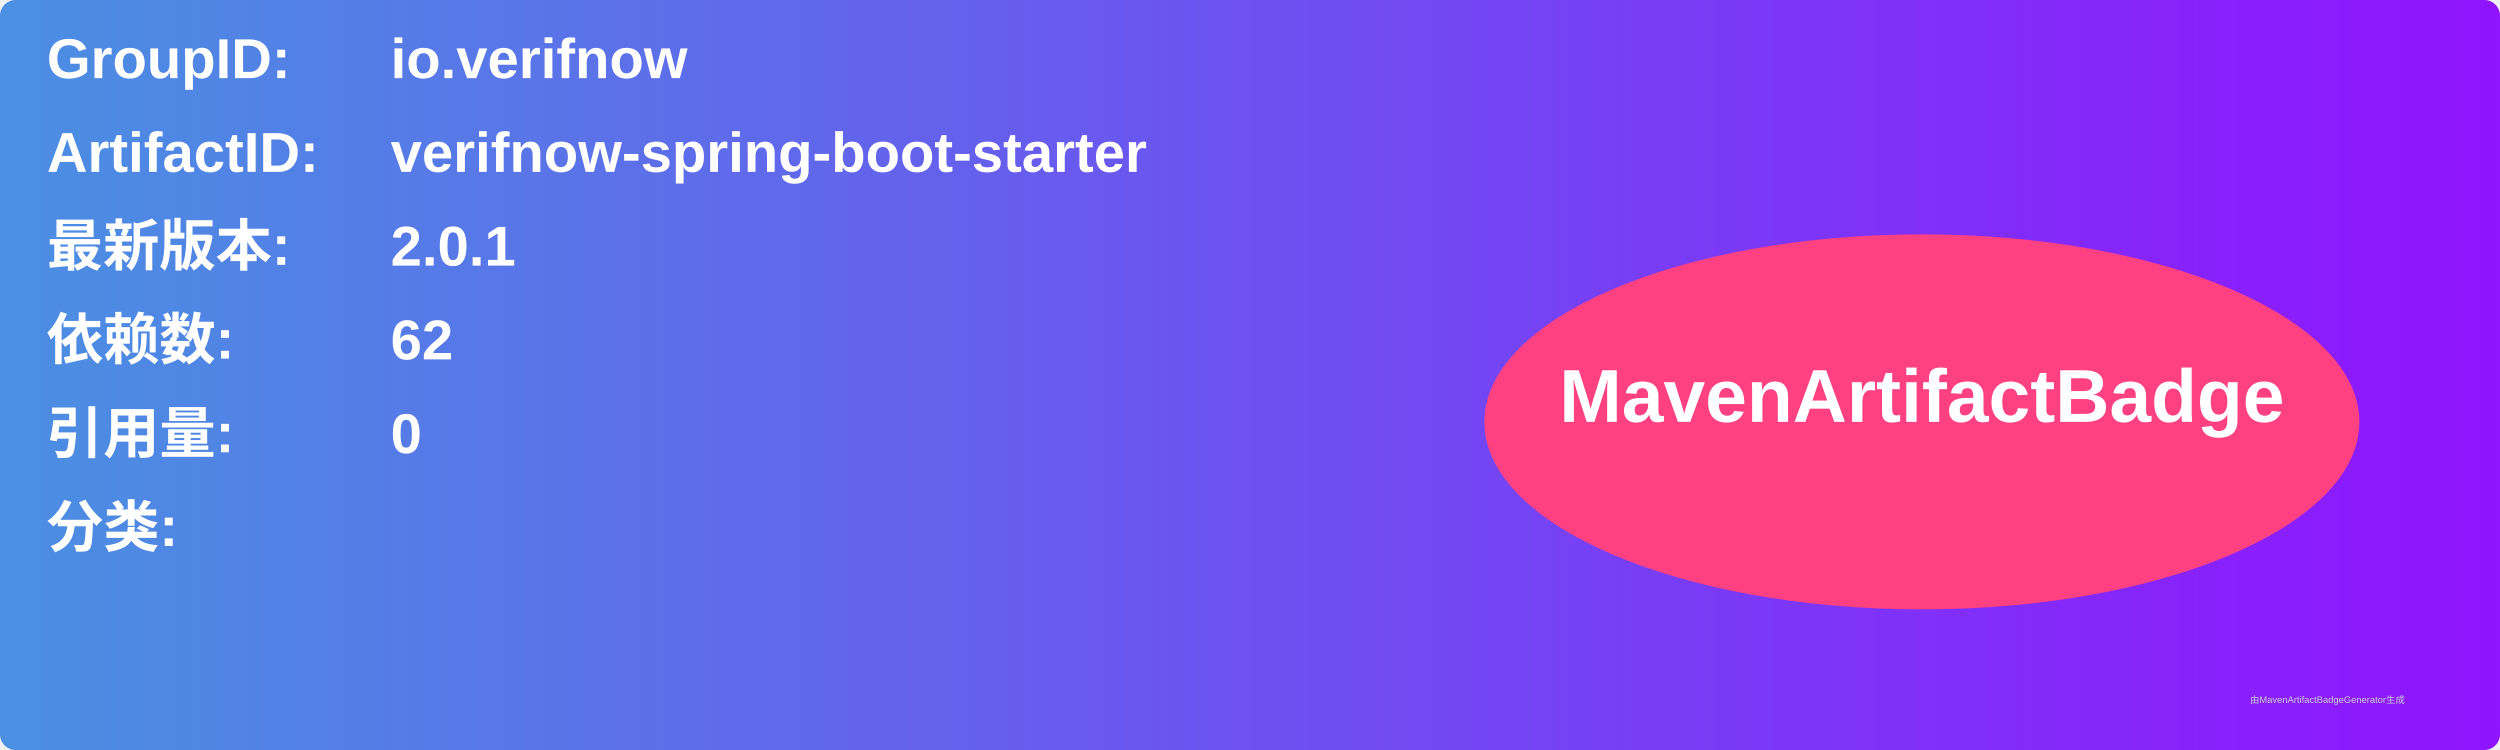
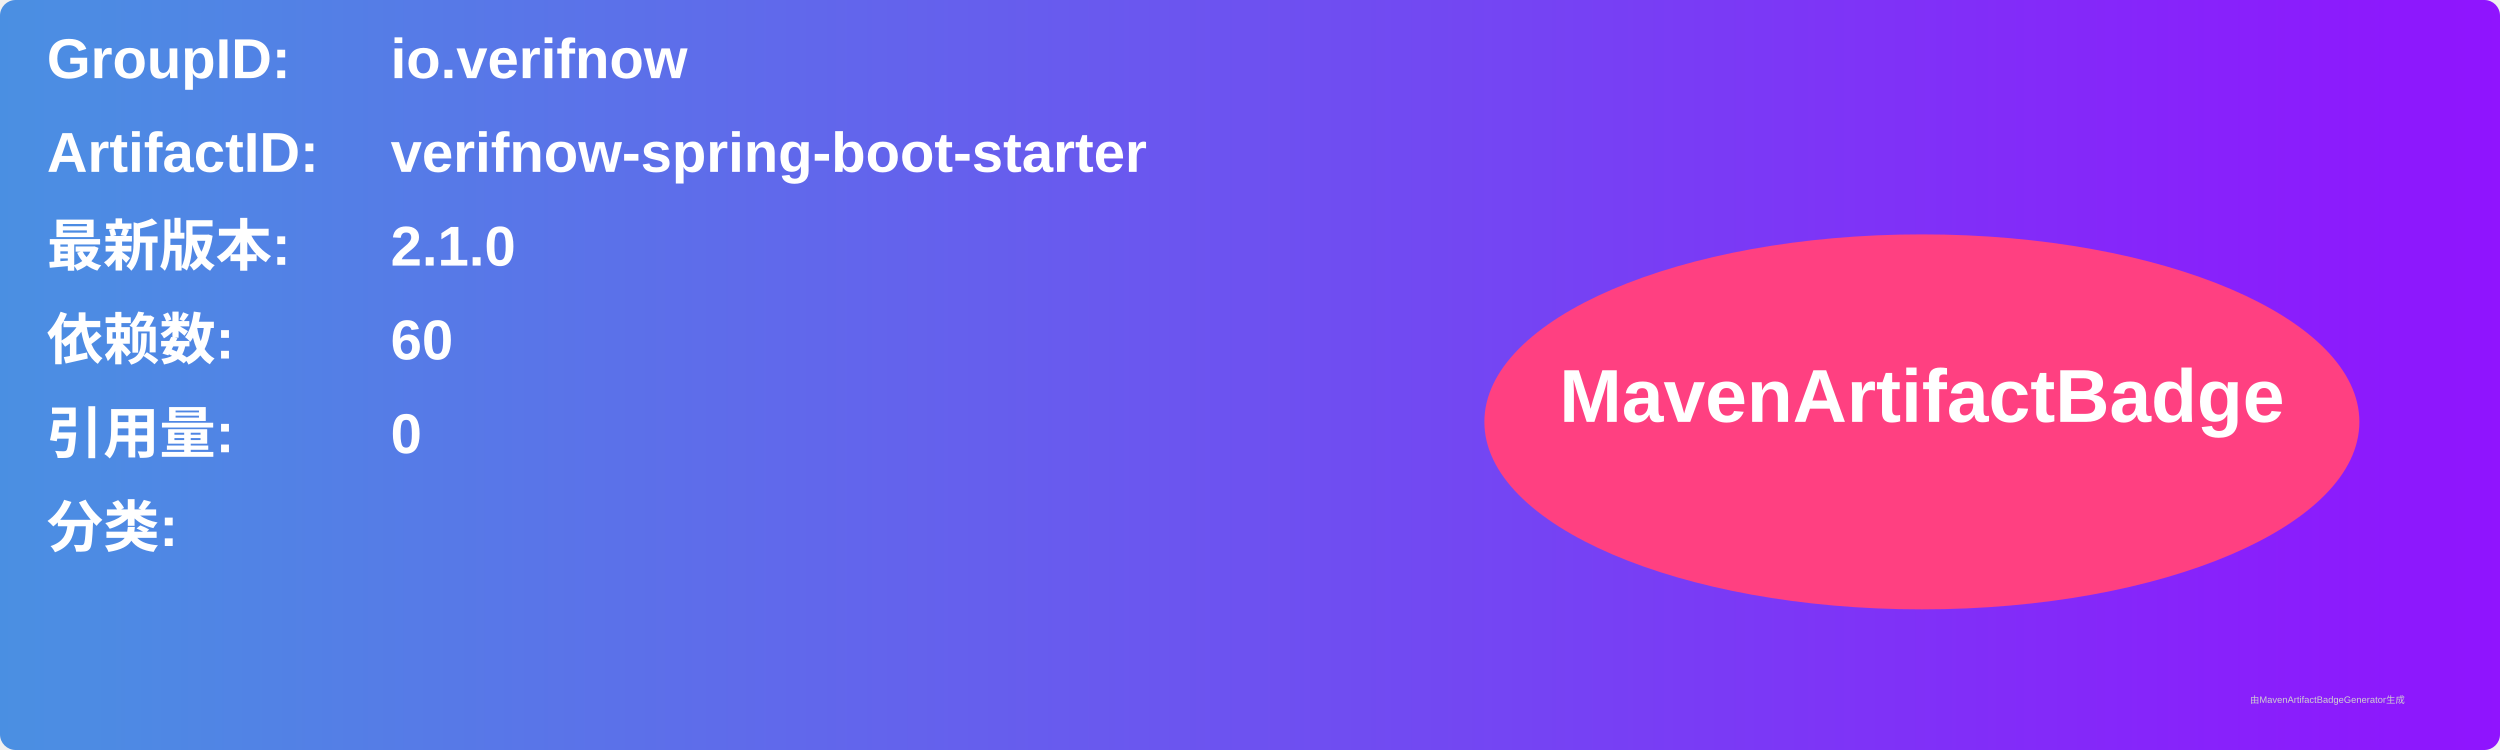
<svg xmlns="http://www.w3.org/2000/svg" width="800" height="240" viewBox="0 0 800 240">
  <linearGradient id="grad" x1="0%" y1="0%" x2="100%" y2="0%">
    <stop offset="0%" stop-color="#4a90e2" />
    <stop offset="100%" stop-color="#9013fe" />
  </linearGradient>
  <rect width="100%" height="100%" rx="5" ry="5" fill="url(#grad)" />
  <g transform="translate(15, 15)">
    <text x="0" y="10" font-family="Arial" font-size="18" fill="white" font-weight="bold" width="260">GroupID:</text>
    <text x="110" y="10" font-family="Arial" font-size="18" fill="white" font-weight="bold" width="460">io.verifnow</text>
    <text x="0" y="40" font-family="Arial" font-size="18" fill="white" font-weight="bold" width="260">ArtifactID:</text>
    <text x="110" y="40" font-family="Arial" font-size="18" fill="white" font-weight="bold" width="460">verifnow-spring-boot-starter</text>
    <text x="0" y="70" font-family="Arial" font-size="18" fill="white" font-weight="bold">最新版本:</text>
    <text x="110" y="70" font-family="Arial" font-size="18" fill="white" font-weight="bold">
-       <tspan font-weight="bold">2.0.1</tspan>
+       <tspan font-weight="bold">2.1.0</tspan>
    </text>
    <text x="0" y="100" font-family="Arial" font-size="18" fill="white" font-weight="bold">依赖数: </text>
    <text x="110" y="100" font-family="Arial" font-size="18" fill="white">
-       <tspan font-weight="bold">62</tspan>
+       <tspan font-weight="bold">60</tspan>
    </text>
    <text x="0" y="130" font-family="Arial" font-size="18" fill="white" font-weight="bold">引用量: </text>
    <text x="110" y="130" font-family="Arial" font-size="18" fill="white">
      <tspan font-weight="bold">0</tspan>
    </text>
    <text x="0" y="160" font-family="Arial" font-size="18" fill="white" font-weight="bold">分类:</text>
    <text x="10" y="190" font-family="Arial" font-size="10" fill="white">
      <tspan font-weight="bold" />
    </text>
    <ellipse cx="600" cy="120" rx="140" ry="60" fill="#ff4081" />
    <text x="600" y="120" text-anchor="middle" font-family="Arial" font-size="24" fill="white" font-weight="bold">MavenArtifactBadge</text>
  </g>
  <text x="720" y="225" font-family="Arial" font-size="3" fill="#d0d0d0">由MavenArtifactBadgeGenerator生成</text>
</svg>
